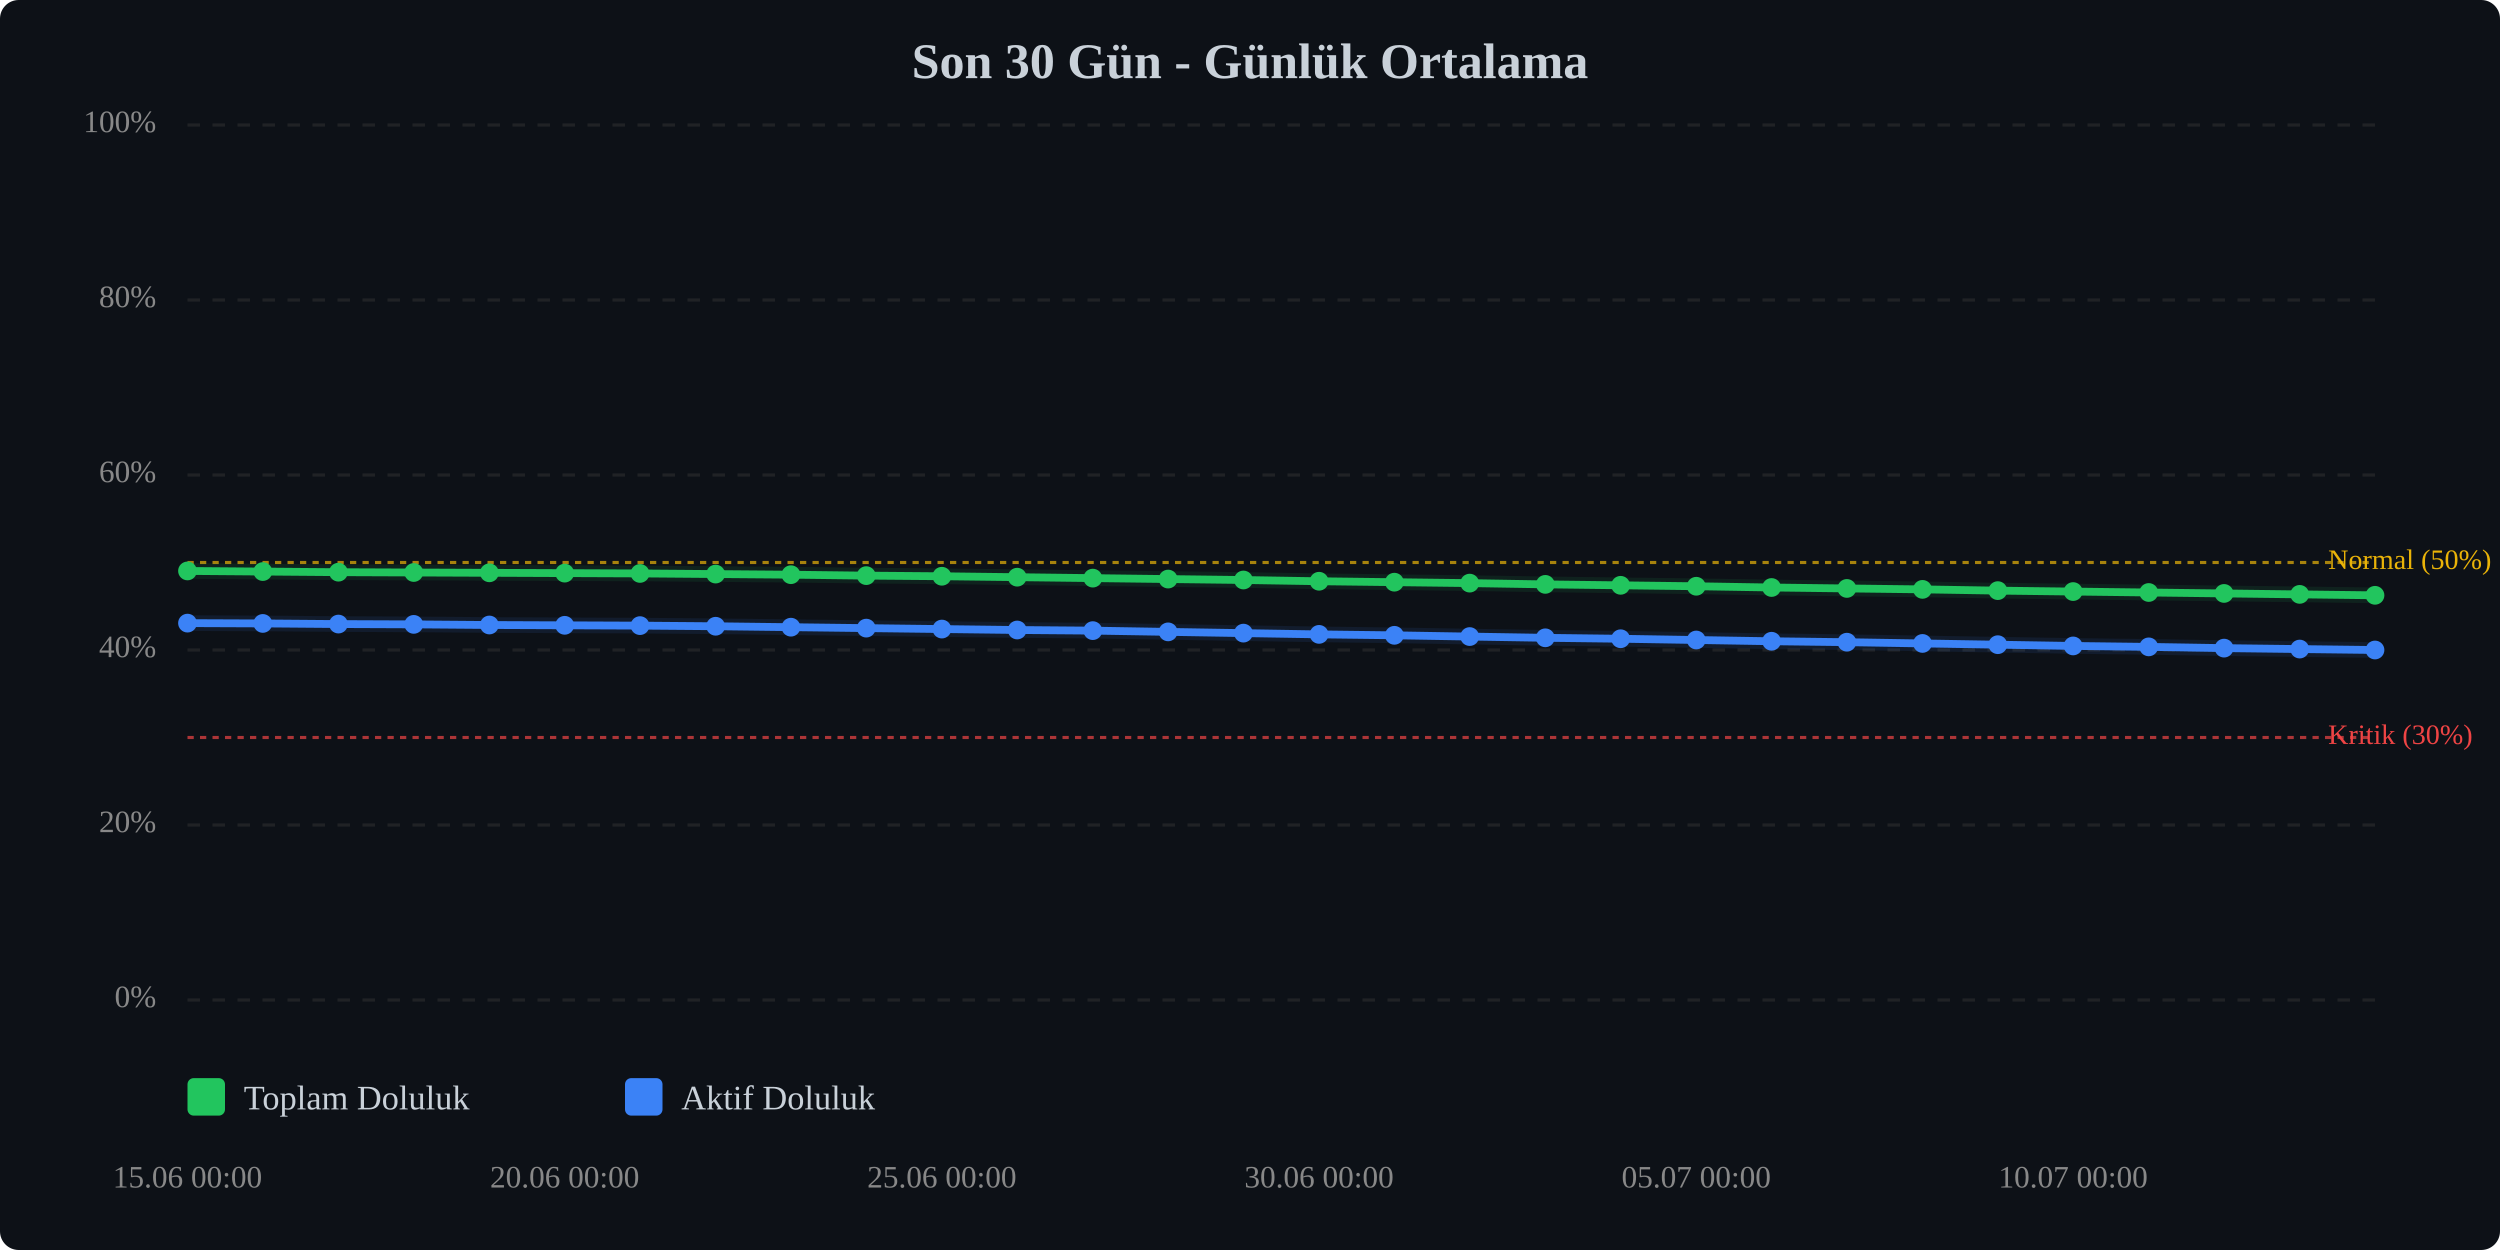
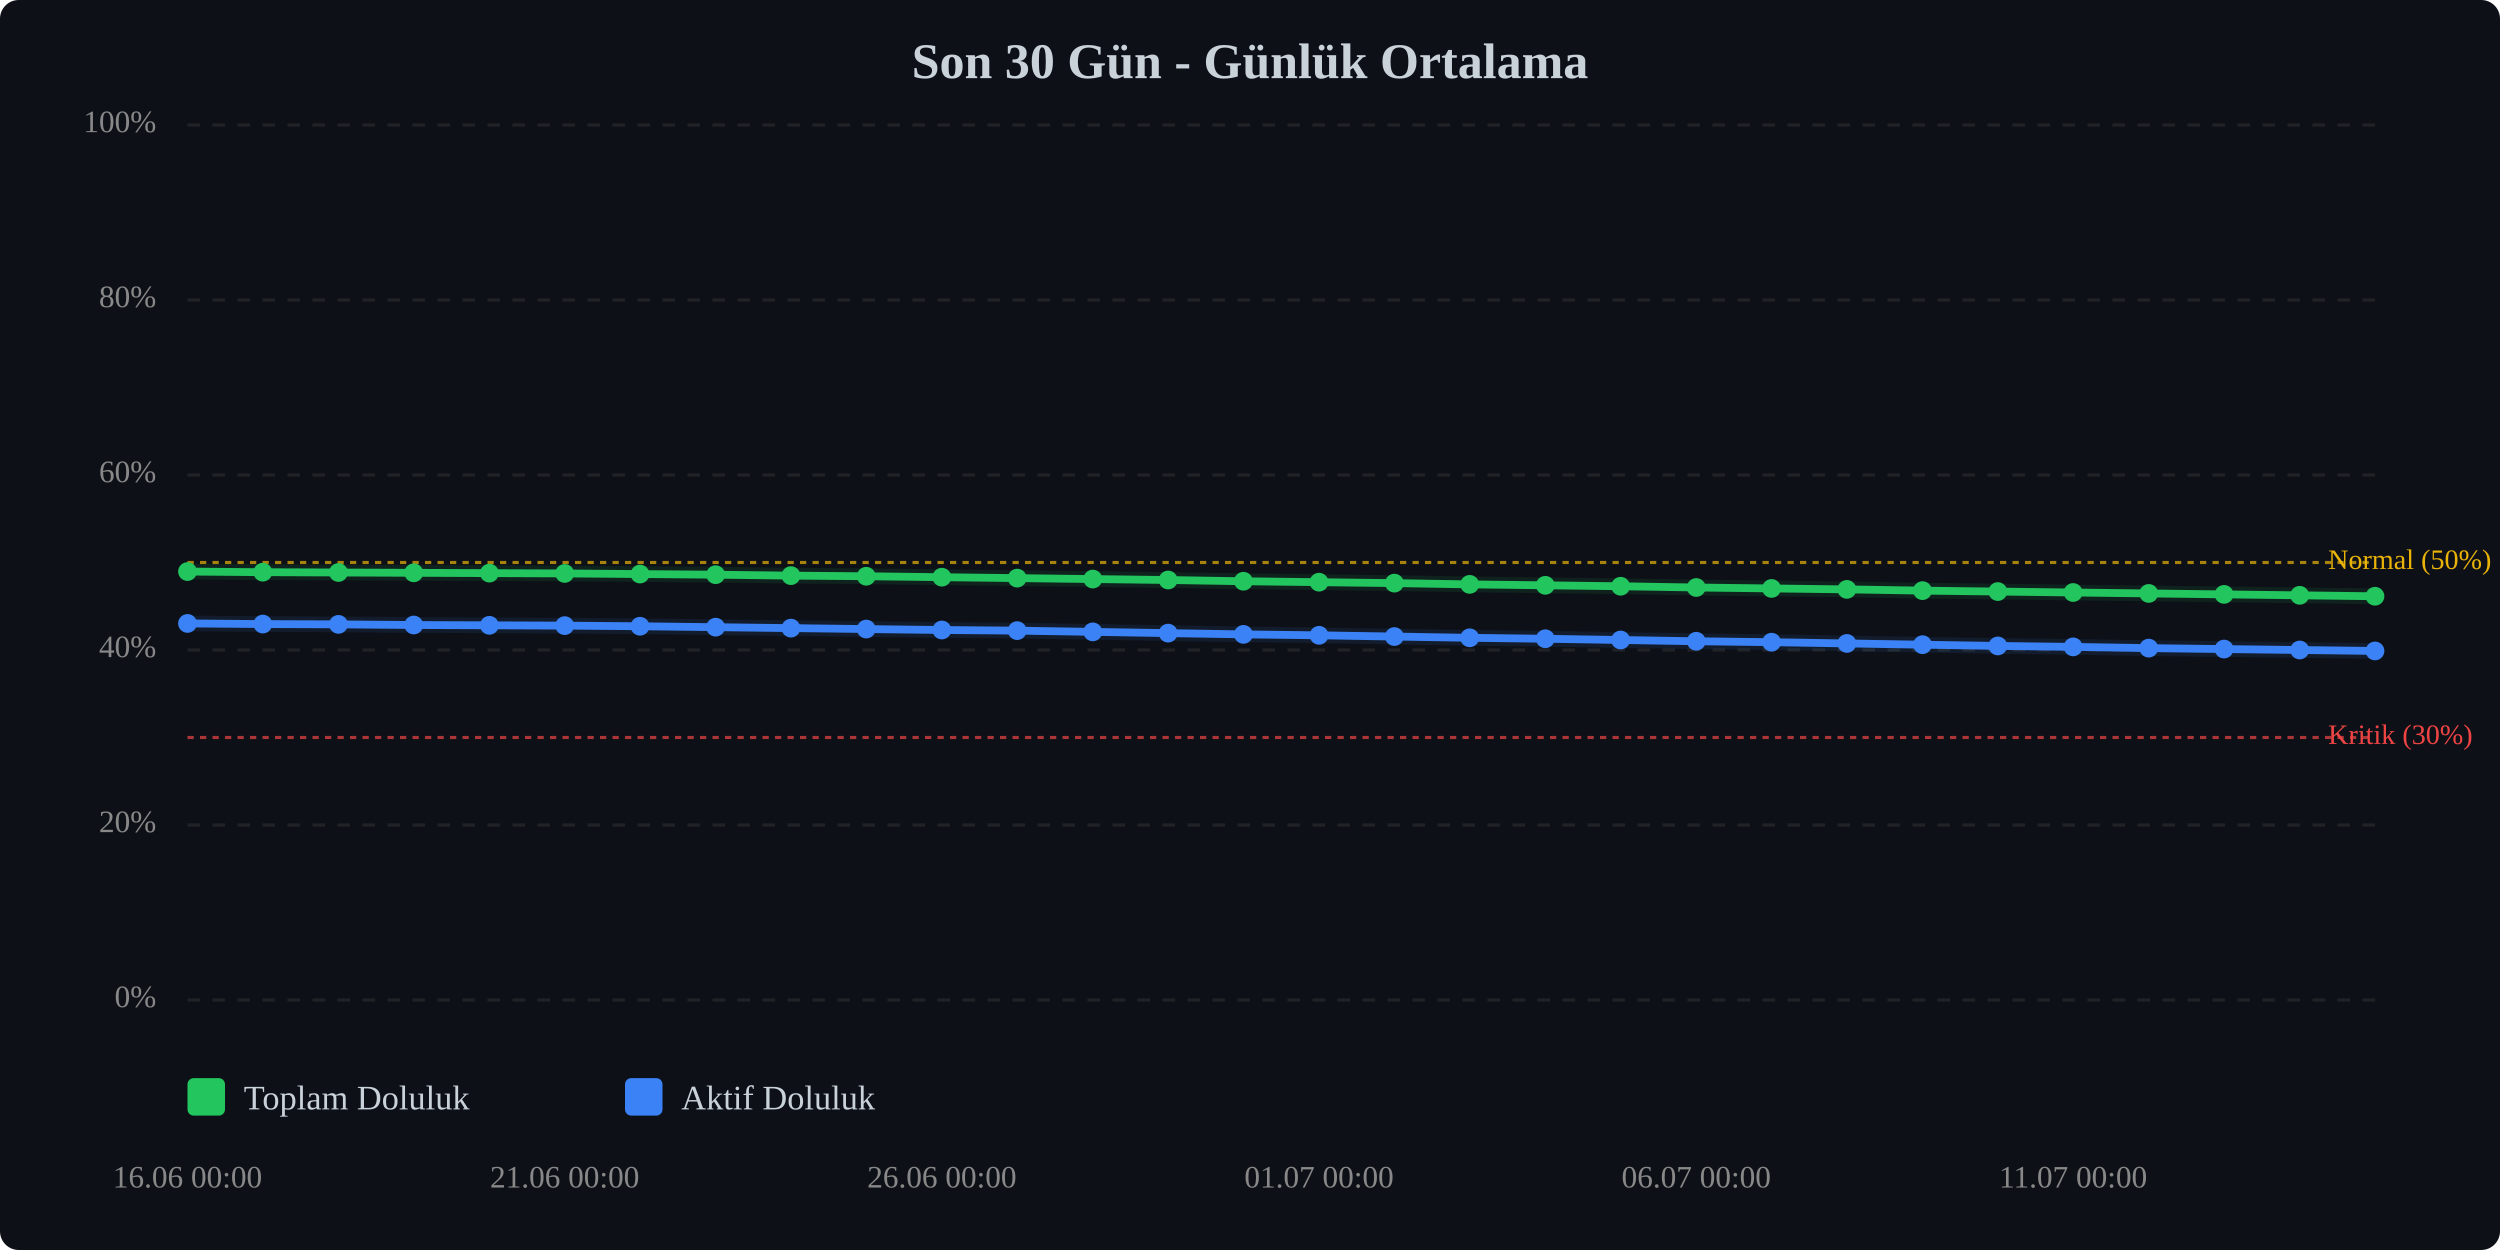
<svg xmlns="http://www.w3.org/2000/svg" viewBox="0 0 800 400" width="100%" style="max-width:800px;">
  <rect width="800" height="400" fill="#0d1117" rx="6" />
  <text x="400.0" y="25" text-anchor="middle" font-size="16" font-weight="bold" fill="#c9d1d9">Son 30 Gün - Günlük Ortalama</text>
  <line x1="60" y1="320.0" x2="760" y2="320.0" stroke="#333" stroke-width="1" stroke-dasharray="4,4" opacity="0.5" />
  <text x="50" y="320.0" text-anchor="end" dominant-baseline="middle" font-size="10" fill="#888">0%</text>
  <line x1="60" y1="264.0" x2="760" y2="264.0" stroke="#333" stroke-width="1" stroke-dasharray="4,4" opacity="0.5" />
  <text x="50" y="264.0" text-anchor="end" dominant-baseline="middle" font-size="10" fill="#888">20%</text>
  <line x1="60" y1="208.0" x2="760" y2="208.0" stroke="#333" stroke-width="1" stroke-dasharray="4,4" opacity="0.5" />
  <text x="50" y="208.0" text-anchor="end" dominant-baseline="middle" font-size="10" fill="#888">40%</text>
  <line x1="60" y1="152.0" x2="760" y2="152.0" stroke="#333" stroke-width="1" stroke-dasharray="4,4" opacity="0.5" />
  <text x="50" y="152.0" text-anchor="end" dominant-baseline="middle" font-size="10" fill="#888">60%</text>
  <line x1="60" y1="96.0" x2="760" y2="96.0" stroke="#333" stroke-width="1" stroke-dasharray="4,4" opacity="0.5" />
  <text x="50" y="96.0" text-anchor="end" dominant-baseline="middle" font-size="10" fill="#888">80%</text>
  <line x1="60" y1="40.0" x2="760" y2="40.0" stroke="#333" stroke-width="1" stroke-dasharray="4,4" opacity="0.5" />
  <text x="50" y="40.0" text-anchor="end" dominant-baseline="middle" font-size="10" fill="#888">100%</text>
  <line x1="60" y1="236.0" x2="760" y2="236.0" stroke="#ef4444" stroke-width="1" stroke-dasharray="2,2" opacity="0.7" />
  <text x="745" y="236.0" dominant-baseline="middle" font-size="9" fill="#ef4444">Kritik (30%)</text>
  <line x1="60" y1="180.0" x2="760" y2="180.0" stroke="#eab308" stroke-width="1" stroke-dasharray="2,2" opacity="0.7" />
  <text x="745" y="180.0" dominant-baseline="middle" font-size="9" fill="#eab308">Normal (50%)</text>
-   <polyline points="60.0,182.7 84.1,182.9 108.3,183.1 132.4,183.2 156.6,183.3 180.7,183.4 204.8,183.5 229.0,183.7 253.1,183.9 277.2,184.2 301.4,184.4 325.5,184.7 349.7,185.0 373.8,185.3 397.9,185.6 422.1,186.0 446.2,186.3 470.3,186.6 494.5,187.0 518.6,187.3 542.8,187.6 566.9,188.0 591.0,188.3 615.2,188.6 639.3,189.0 663.4,189.3 687.6,189.6 711.7,189.9 735.9,190.2 760.0,190.5" fill="none" stroke="#22c55e" stroke-width="2.5" stroke-linecap="round" stroke-linejoin="round" />
-   <polyline points="60.0,182.7 84.1,182.9 108.3,183.1 132.4,183.2 156.6,183.3 180.7,183.4 204.8,183.5 229.0,183.7 253.1,183.9 277.2,184.2 301.4,184.4 325.5,184.7 349.7,185.0 373.8,185.3 397.9,185.6 422.1,186.0 446.2,186.3 470.3,186.6 494.5,187.0 518.6,187.3 542.8,187.6 566.9,188.0 591.0,188.3 615.2,188.6 639.3,189.0 663.4,189.3 687.6,189.6 711.7,189.9 735.9,190.2 760.0,190.5" fill="none" stroke="#22c55e" stroke-width="5" opacity="0.1" stroke-linecap="round" stroke-linejoin="round" />
-   <polyline points="60.0,199.4 84.1,199.5 108.3,199.7 132.4,199.8 156.6,200.0 180.7,200.1 204.8,200.2 229.0,200.4 253.1,200.7 277.2,201.0 301.4,201.3 325.5,201.6 349.7,201.8 373.8,202.2 397.9,202.6 422.1,203.0 446.2,203.3 470.3,203.7 494.5,204.1 518.6,204.4 542.8,204.8 566.9,205.2 591.0,205.5 615.2,205.9 639.3,206.3 663.4,206.7 687.6,207.0 711.7,207.4 735.9,207.7 760.0,208.0" fill="none" stroke="#3b82f6" stroke-width="2.5" stroke-linecap="round" stroke-linejoin="round" />
-   <polyline points="60.0,199.4 84.1,199.5 108.3,199.7 132.4,199.8 156.6,200.0 180.7,200.1 204.8,200.2 229.0,200.4 253.1,200.7 277.2,201.0 301.4,201.3 325.5,201.6 349.7,201.8 373.8,202.2 397.9,202.6 422.1,203.0 446.2,203.3 470.3,203.7 494.5,204.1 518.6,204.4 542.8,204.8 566.9,205.2 591.0,205.5 615.2,205.9 639.3,206.3 663.4,206.7 687.6,207.0 711.7,207.4 735.9,207.7 760.0,208.0" fill="none" stroke="#3b82f6" stroke-width="5" opacity="0.1" stroke-linecap="round" stroke-linejoin="round" />
-   <circle cx="60.0" cy="182.7" r="3" fill="#22c55e" />
-   <circle cx="84.1" cy="182.9" r="3" fill="#22c55e" />
-   <circle cx="108.3" cy="183.1" r="3" fill="#22c55e" />
-   <circle cx="132.4" cy="183.2" r="3" fill="#22c55e" />
-   <circle cx="156.6" cy="183.3" r="3" fill="#22c55e" />
-   <circle cx="180.7" cy="183.4" r="3" fill="#22c55e" />
-   <circle cx="204.8" cy="183.5" r="3" fill="#22c55e" />
-   <circle cx="229.0" cy="183.7" r="3" fill="#22c55e" />
-   <circle cx="253.1" cy="183.9" r="3" fill="#22c55e" />
-   <circle cx="277.2" cy="184.2" r="3" fill="#22c55e" />
-   <circle cx="301.4" cy="184.4" r="3" fill="#22c55e" />
-   <circle cx="325.5" cy="184.7" r="3" fill="#22c55e" />
-   <circle cx="349.7" cy="185.0" r="3" fill="#22c55e" />
-   <circle cx="373.8" cy="185.3" r="3" fill="#22c55e" />
-   <circle cx="397.9" cy="185.6" r="3" fill="#22c55e" />
-   <circle cx="422.1" cy="186.0" r="3" fill="#22c55e" />
-   <circle cx="446.2" cy="186.3" r="3" fill="#22c55e" />
-   <circle cx="470.3" cy="186.6" r="3" fill="#22c55e" />
-   <circle cx="494.5" cy="187.0" r="3" fill="#22c55e" />
-   <circle cx="518.6" cy="187.3" r="3" fill="#22c55e" />
-   <circle cx="542.8" cy="187.6" r="3" fill="#22c55e" />
-   <circle cx="566.9" cy="188.0" r="3" fill="#22c55e" />
-   <circle cx="591.0" cy="188.3" r="3" fill="#22c55e" />
-   <circle cx="615.2" cy="188.6" r="3" fill="#22c55e" />
-   <circle cx="639.3" cy="189.0" r="3" fill="#22c55e" />
-   <circle cx="663.4" cy="189.3" r="3" fill="#22c55e" />
-   <circle cx="687.6" cy="189.6" r="3" fill="#22c55e" />
-   <circle cx="711.7" cy="189.9" r="3" fill="#22c55e" />
-   <circle cx="735.9" cy="190.2" r="3" fill="#22c55e" />
-   <circle cx="760.0" cy="190.5" r="3" fill="#22c55e" />
-   <circle cx="60.0" cy="199.4" r="3" fill="#3b82f6" />
-   <circle cx="84.1" cy="199.5" r="3" fill="#3b82f6" />
-   <circle cx="108.3" cy="199.7" r="3" fill="#3b82f6" />
-   <circle cx="132.4" cy="199.8" r="3" fill="#3b82f6" />
-   <circle cx="156.6" cy="200.0" r="3" fill="#3b82f6" />
-   <circle cx="180.7" cy="200.1" r="3" fill="#3b82f6" />
-   <circle cx="204.8" cy="200.2" r="3" fill="#3b82f6" />
-   <circle cx="229.0" cy="200.4" r="3" fill="#3b82f6" />
-   <circle cx="253.1" cy="200.7" r="3" fill="#3b82f6" />
-   <circle cx="277.2" cy="201.0" r="3" fill="#3b82f6" />
-   <circle cx="301.4" cy="201.3" r="3" fill="#3b82f6" />
-   <circle cx="325.5" cy="201.6" r="3" fill="#3b82f6" />
-   <circle cx="349.7" cy="201.8" r="3" fill="#3b82f6" />
-   <circle cx="373.8" cy="202.2" r="3" fill="#3b82f6" />
-   <circle cx="397.9" cy="202.6" r="3" fill="#3b82f6" />
-   <circle cx="422.1" cy="203.0" r="3" fill="#3b82f6" />
-   <circle cx="446.2" cy="203.3" r="3" fill="#3b82f6" />
-   <circle cx="470.3" cy="203.7" r="3" fill="#3b82f6" />
-   <circle cx="494.5" cy="204.1" r="3" fill="#3b82f6" />
-   <circle cx="518.6" cy="204.4" r="3" fill="#3b82f6" />
-   <circle cx="542.8" cy="204.8" r="3" fill="#3b82f6" />
-   <circle cx="566.9" cy="205.2" r="3" fill="#3b82f6" />
-   <circle cx="591.0" cy="205.5" r="3" fill="#3b82f6" />
-   <circle cx="615.2" cy="205.9" r="3" fill="#3b82f6" />
-   <circle cx="639.3" cy="206.3" r="3" fill="#3b82f6" />
-   <circle cx="663.4" cy="206.7" r="3" fill="#3b82f6" />
-   <circle cx="687.6" cy="207.0" r="3" fill="#3b82f6" />
-   <circle cx="711.7" cy="207.4" r="3" fill="#3b82f6" />
-   <circle cx="735.9" cy="207.7" r="3" fill="#3b82f6" />
-   <circle cx="760.0" cy="208.0" r="3" fill="#3b82f6" />
-   <text x="60.0" y="380" text-anchor="middle" font-size="10" fill="#888">15.06 00:00</text>
-   <text x="180.7" y="380" text-anchor="middle" font-size="10" fill="#888">20.06 00:00</text>
-   <text x="301.4" y="380" text-anchor="middle" font-size="10" fill="#888">25.06 00:00</text>
-   <text x="422.1" y="380" text-anchor="middle" font-size="10" fill="#888">30.06 00:00</text>
-   <text x="542.8" y="380" text-anchor="middle" font-size="10" fill="#888">05.07 00:00</text>
-   <text x="663.4" y="380" text-anchor="middle" font-size="10" fill="#888">10.07 00:00</text>
+   <polyline points="60.0,182.9 84.1,183.1 108.3,183.2 132.4,183.3 156.6,183.4 180.7,183.5 204.8,183.7 229.0,183.9 253.1,184.2 277.2,184.4 301.4,184.7 325.5,185.0 349.7,185.3 373.8,185.6 397.9,186.0 422.1,186.3 446.2,186.6 470.3,187.0 494.5,187.3 518.6,187.6 542.8,188.0 566.9,188.3 591.0,188.6 615.2,189.0 639.3,189.3 663.4,189.6 687.6,189.9 711.7,190.2 735.9,190.5 760.0,190.8" fill="none" stroke="#22c55e" stroke-width="2.5" stroke-linecap="round" stroke-linejoin="round" />
+   <polyline points="60.0,182.9 84.1,183.1 108.3,183.2 132.4,183.3 156.6,183.4 180.7,183.5 204.8,183.7 229.0,183.9 253.1,184.2 277.2,184.4 301.4,184.7 325.5,185.0 349.7,185.3 373.8,185.6 397.9,186.0 422.1,186.3 446.2,186.6 470.3,187.0 494.5,187.3 518.6,187.6 542.8,188.0 566.9,188.3 591.0,188.6 615.2,189.0 639.3,189.3 663.4,189.6 687.6,189.9 711.7,190.2 735.9,190.5 760.0,190.8" fill="none" stroke="#22c55e" stroke-width="5" opacity="0.1" stroke-linecap="round" stroke-linejoin="round" />
+   <polyline points="60.0,199.5 84.1,199.7 108.3,199.8 132.4,200.0 156.6,200.1 180.7,200.2 204.8,200.4 229.0,200.7 253.1,201.0 277.2,201.3 301.4,201.6 325.5,201.8 349.7,202.2 373.8,202.6 397.9,203.0 422.1,203.3 446.2,203.7 470.3,204.1 494.5,204.4 518.6,204.8 542.8,205.2 566.9,205.5 591.0,205.9 615.2,206.3 639.3,206.7 663.4,207.0 687.6,207.4 711.7,207.7 735.9,208.0 760.0,208.3" fill="none" stroke="#3b82f6" stroke-width="2.5" stroke-linecap="round" stroke-linejoin="round" />
+   <polyline points="60.0,199.5 84.1,199.7 108.3,199.8 132.4,200.0 156.6,200.1 180.7,200.2 204.8,200.4 229.0,200.7 253.1,201.0 277.2,201.3 301.4,201.6 325.5,201.8 349.7,202.2 373.8,202.6 397.9,203.0 422.1,203.3 446.2,203.7 470.3,204.1 494.5,204.4 518.6,204.8 542.8,205.2 566.9,205.5 591.0,205.9 615.2,206.3 639.3,206.7 663.4,207.0 687.6,207.4 711.7,207.7 735.9,208.0 760.0,208.3" fill="none" stroke="#3b82f6" stroke-width="5" opacity="0.1" stroke-linecap="round" stroke-linejoin="round" />
+   <circle cx="60.0" cy="182.9" r="3" fill="#22c55e" />
+   <circle cx="84.1" cy="183.1" r="3" fill="#22c55e" />
+   <circle cx="108.3" cy="183.2" r="3" fill="#22c55e" />
+   <circle cx="132.4" cy="183.3" r="3" fill="#22c55e" />
+   <circle cx="156.6" cy="183.4" r="3" fill="#22c55e" />
+   <circle cx="180.7" cy="183.5" r="3" fill="#22c55e" />
+   <circle cx="204.8" cy="183.7" r="3" fill="#22c55e" />
+   <circle cx="229.0" cy="183.9" r="3" fill="#22c55e" />
+   <circle cx="253.1" cy="184.2" r="3" fill="#22c55e" />
+   <circle cx="277.2" cy="184.4" r="3" fill="#22c55e" />
+   <circle cx="301.4" cy="184.7" r="3" fill="#22c55e" />
+   <circle cx="325.5" cy="185.0" r="3" fill="#22c55e" />
+   <circle cx="349.7" cy="185.3" r="3" fill="#22c55e" />
+   <circle cx="373.8" cy="185.6" r="3" fill="#22c55e" />
+   <circle cx="397.9" cy="186.0" r="3" fill="#22c55e" />
+   <circle cx="422.1" cy="186.3" r="3" fill="#22c55e" />
+   <circle cx="446.2" cy="186.6" r="3" fill="#22c55e" />
+   <circle cx="470.3" cy="187.0" r="3" fill="#22c55e" />
+   <circle cx="494.5" cy="187.3" r="3" fill="#22c55e" />
+   <circle cx="518.6" cy="187.6" r="3" fill="#22c55e" />
+   <circle cx="542.8" cy="188.0" r="3" fill="#22c55e" />
+   <circle cx="566.9" cy="188.3" r="3" fill="#22c55e" />
+   <circle cx="591.0" cy="188.6" r="3" fill="#22c55e" />
+   <circle cx="615.2" cy="189.0" r="3" fill="#22c55e" />
+   <circle cx="639.3" cy="189.3" r="3" fill="#22c55e" />
+   <circle cx="663.4" cy="189.6" r="3" fill="#22c55e" />
+   <circle cx="687.6" cy="189.9" r="3" fill="#22c55e" />
+   <circle cx="711.7" cy="190.2" r="3" fill="#22c55e" />
+   <circle cx="735.9" cy="190.5" r="3" fill="#22c55e" />
+   <circle cx="760.0" cy="190.8" r="3" fill="#22c55e" />
+   <circle cx="60.0" cy="199.5" r="3" fill="#3b82f6" />
+   <circle cx="84.1" cy="199.7" r="3" fill="#3b82f6" />
+   <circle cx="108.3" cy="199.8" r="3" fill="#3b82f6" />
+   <circle cx="132.4" cy="200.0" r="3" fill="#3b82f6" />
+   <circle cx="156.6" cy="200.1" r="3" fill="#3b82f6" />
+   <circle cx="180.7" cy="200.2" r="3" fill="#3b82f6" />
+   <circle cx="204.8" cy="200.4" r="3" fill="#3b82f6" />
+   <circle cx="229.0" cy="200.7" r="3" fill="#3b82f6" />
+   <circle cx="253.1" cy="201.0" r="3" fill="#3b82f6" />
+   <circle cx="277.2" cy="201.3" r="3" fill="#3b82f6" />
+   <circle cx="301.4" cy="201.6" r="3" fill="#3b82f6" />
+   <circle cx="325.5" cy="201.8" r="3" fill="#3b82f6" />
+   <circle cx="349.7" cy="202.2" r="3" fill="#3b82f6" />
+   <circle cx="373.8" cy="202.6" r="3" fill="#3b82f6" />
+   <circle cx="397.9" cy="203.0" r="3" fill="#3b82f6" />
+   <circle cx="422.1" cy="203.3" r="3" fill="#3b82f6" />
+   <circle cx="446.2" cy="203.7" r="3" fill="#3b82f6" />
+   <circle cx="470.3" cy="204.1" r="3" fill="#3b82f6" />
+   <circle cx="494.5" cy="204.4" r="3" fill="#3b82f6" />
+   <circle cx="518.6" cy="204.8" r="3" fill="#3b82f6" />
+   <circle cx="542.8" cy="205.2" r="3" fill="#3b82f6" />
+   <circle cx="566.9" cy="205.5" r="3" fill="#3b82f6" />
+   <circle cx="591.0" cy="205.9" r="3" fill="#3b82f6" />
+   <circle cx="615.2" cy="206.3" r="3" fill="#3b82f6" />
+   <circle cx="639.3" cy="206.7" r="3" fill="#3b82f6" />
+   <circle cx="663.4" cy="207.0" r="3" fill="#3b82f6" />
+   <circle cx="687.6" cy="207.4" r="3" fill="#3b82f6" />
+   <circle cx="711.7" cy="207.7" r="3" fill="#3b82f6" />
+   <circle cx="735.9" cy="208.0" r="3" fill="#3b82f6" />
+   <circle cx="760.0" cy="208.3" r="3" fill="#3b82f6" />
+   <text x="60.0" y="380" text-anchor="middle" font-size="10" fill="#888">16.06 00:00</text>
+   <text x="180.7" y="380" text-anchor="middle" font-size="10" fill="#888">21.06 00:00</text>
+   <text x="301.4" y="380" text-anchor="middle" font-size="10" fill="#888">26.06 00:00</text>
+   <text x="422.1" y="380" text-anchor="middle" font-size="10" fill="#888">01.07 00:00</text>
+   <text x="542.8" y="380" text-anchor="middle" font-size="10" fill="#888">06.07 00:00</text>
+   <text x="663.4" y="380" text-anchor="middle" font-size="10" fill="#888">11.07 00:00</text>
  <g transform="translate(60, 345)">
    <rect x="0" y="0" width="12" height="12" fill="#22c55e" rx="2" />
    <text x="18" y="10" font-size="11" fill="#c9d1d9">Toplam Doluluk</text>
    <rect x="140" y="0" width="12" height="12" fill="#3b82f6" rx="2" />
    <text x="158" y="10" font-size="11" fill="#c9d1d9">Aktif Doluluk</text>
  </g>
</svg>
